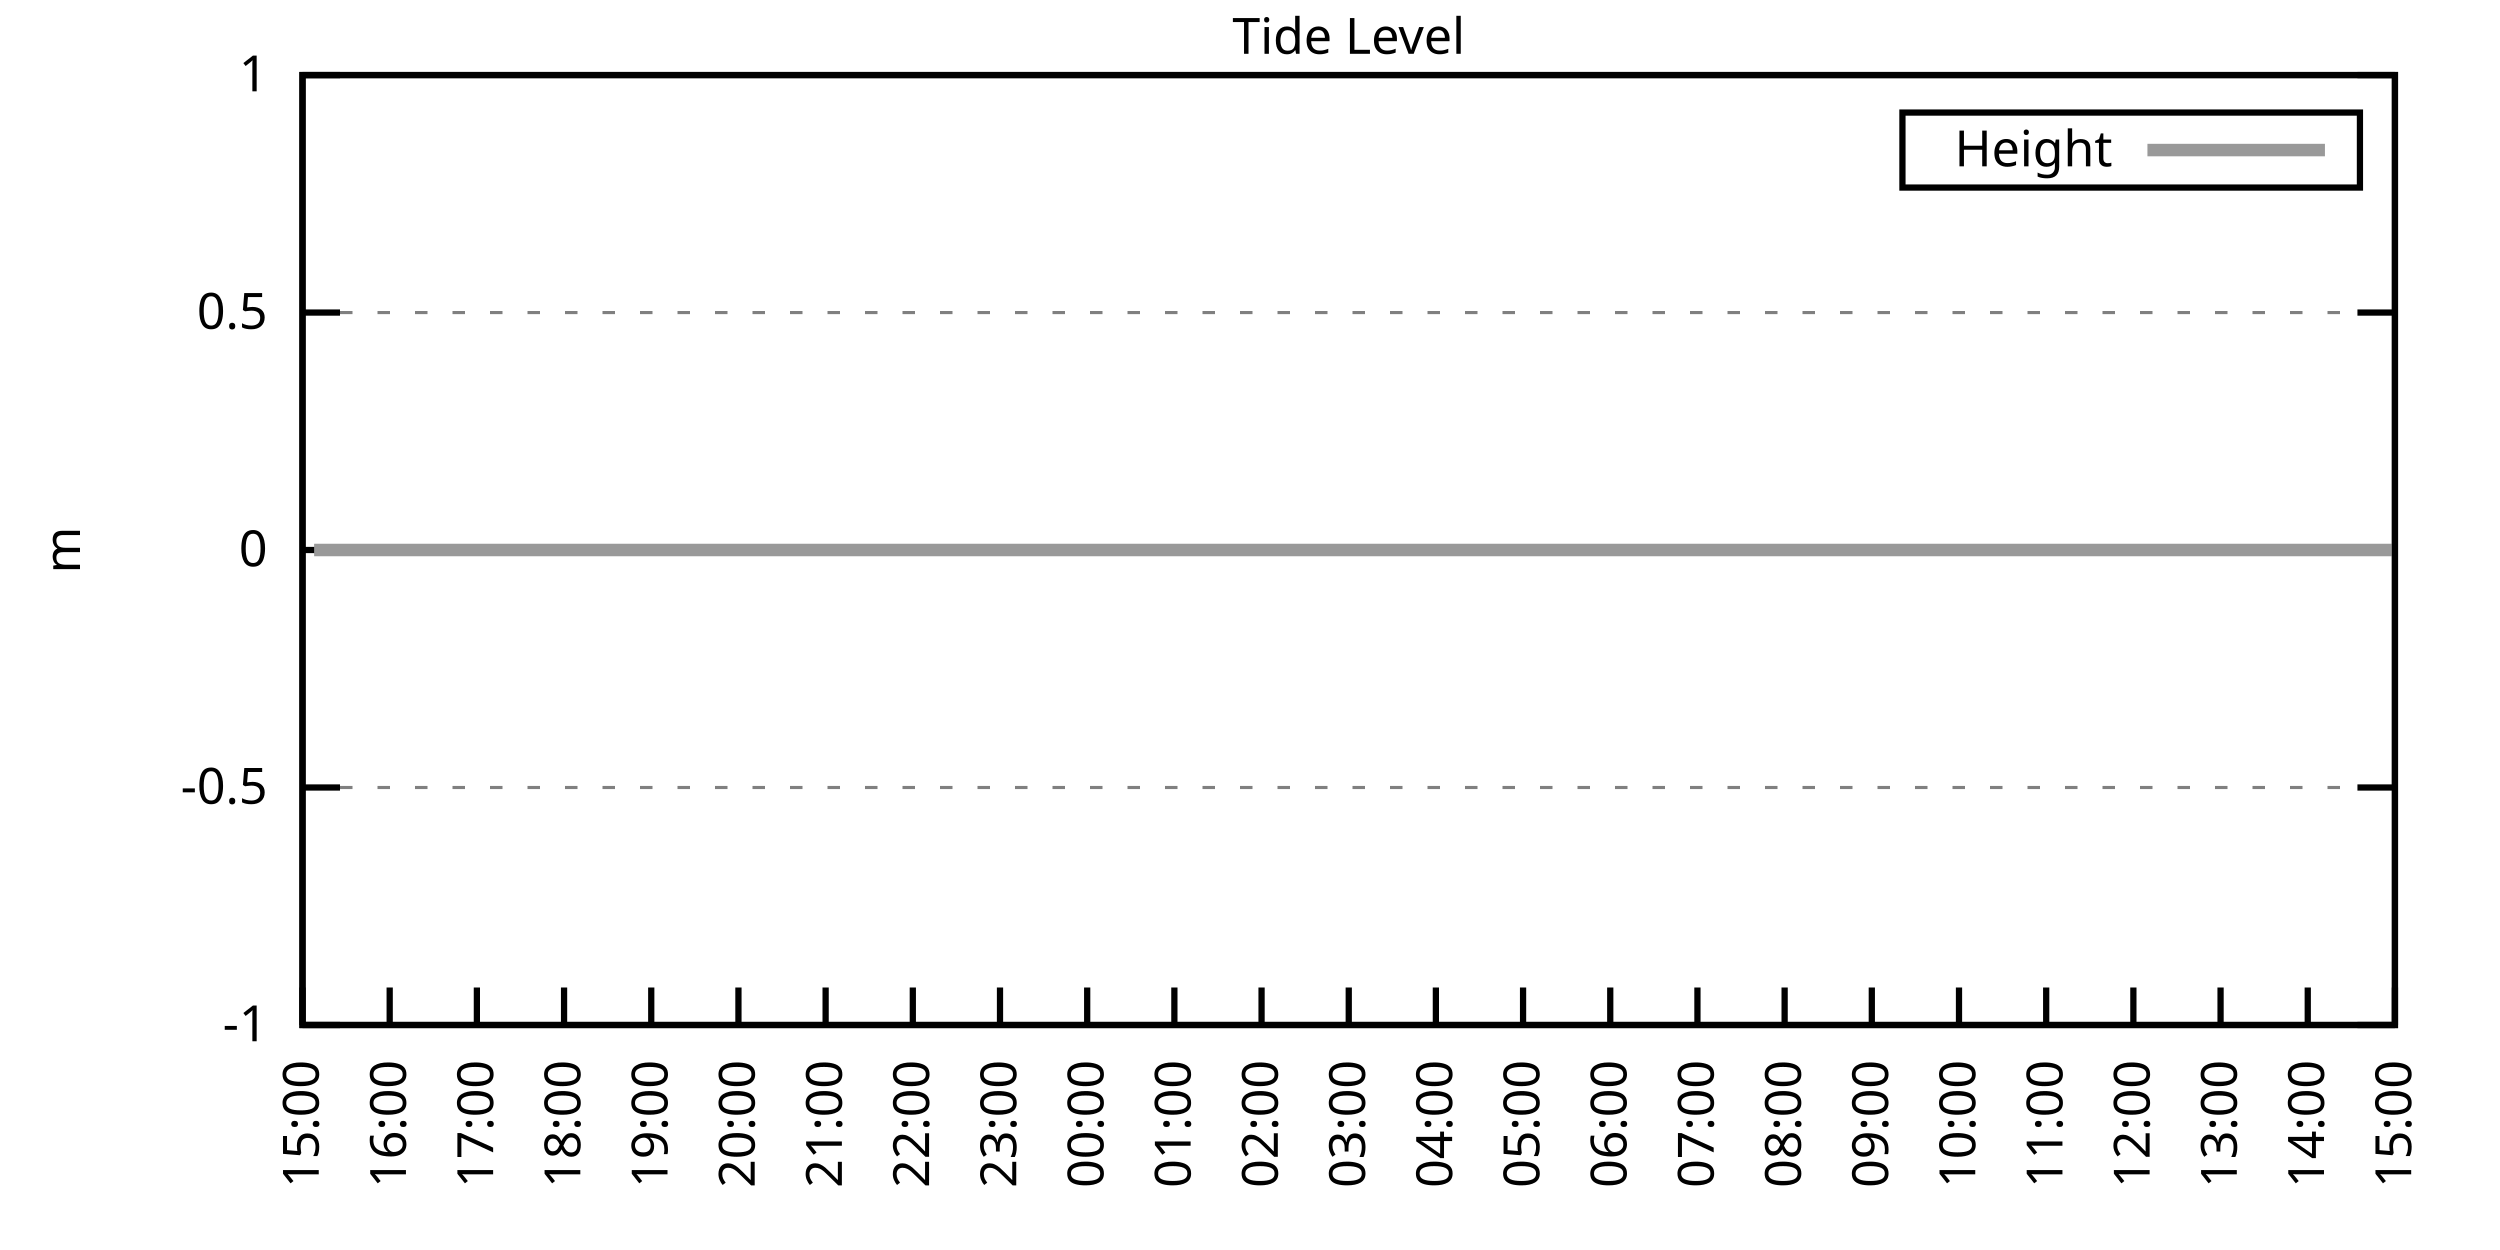
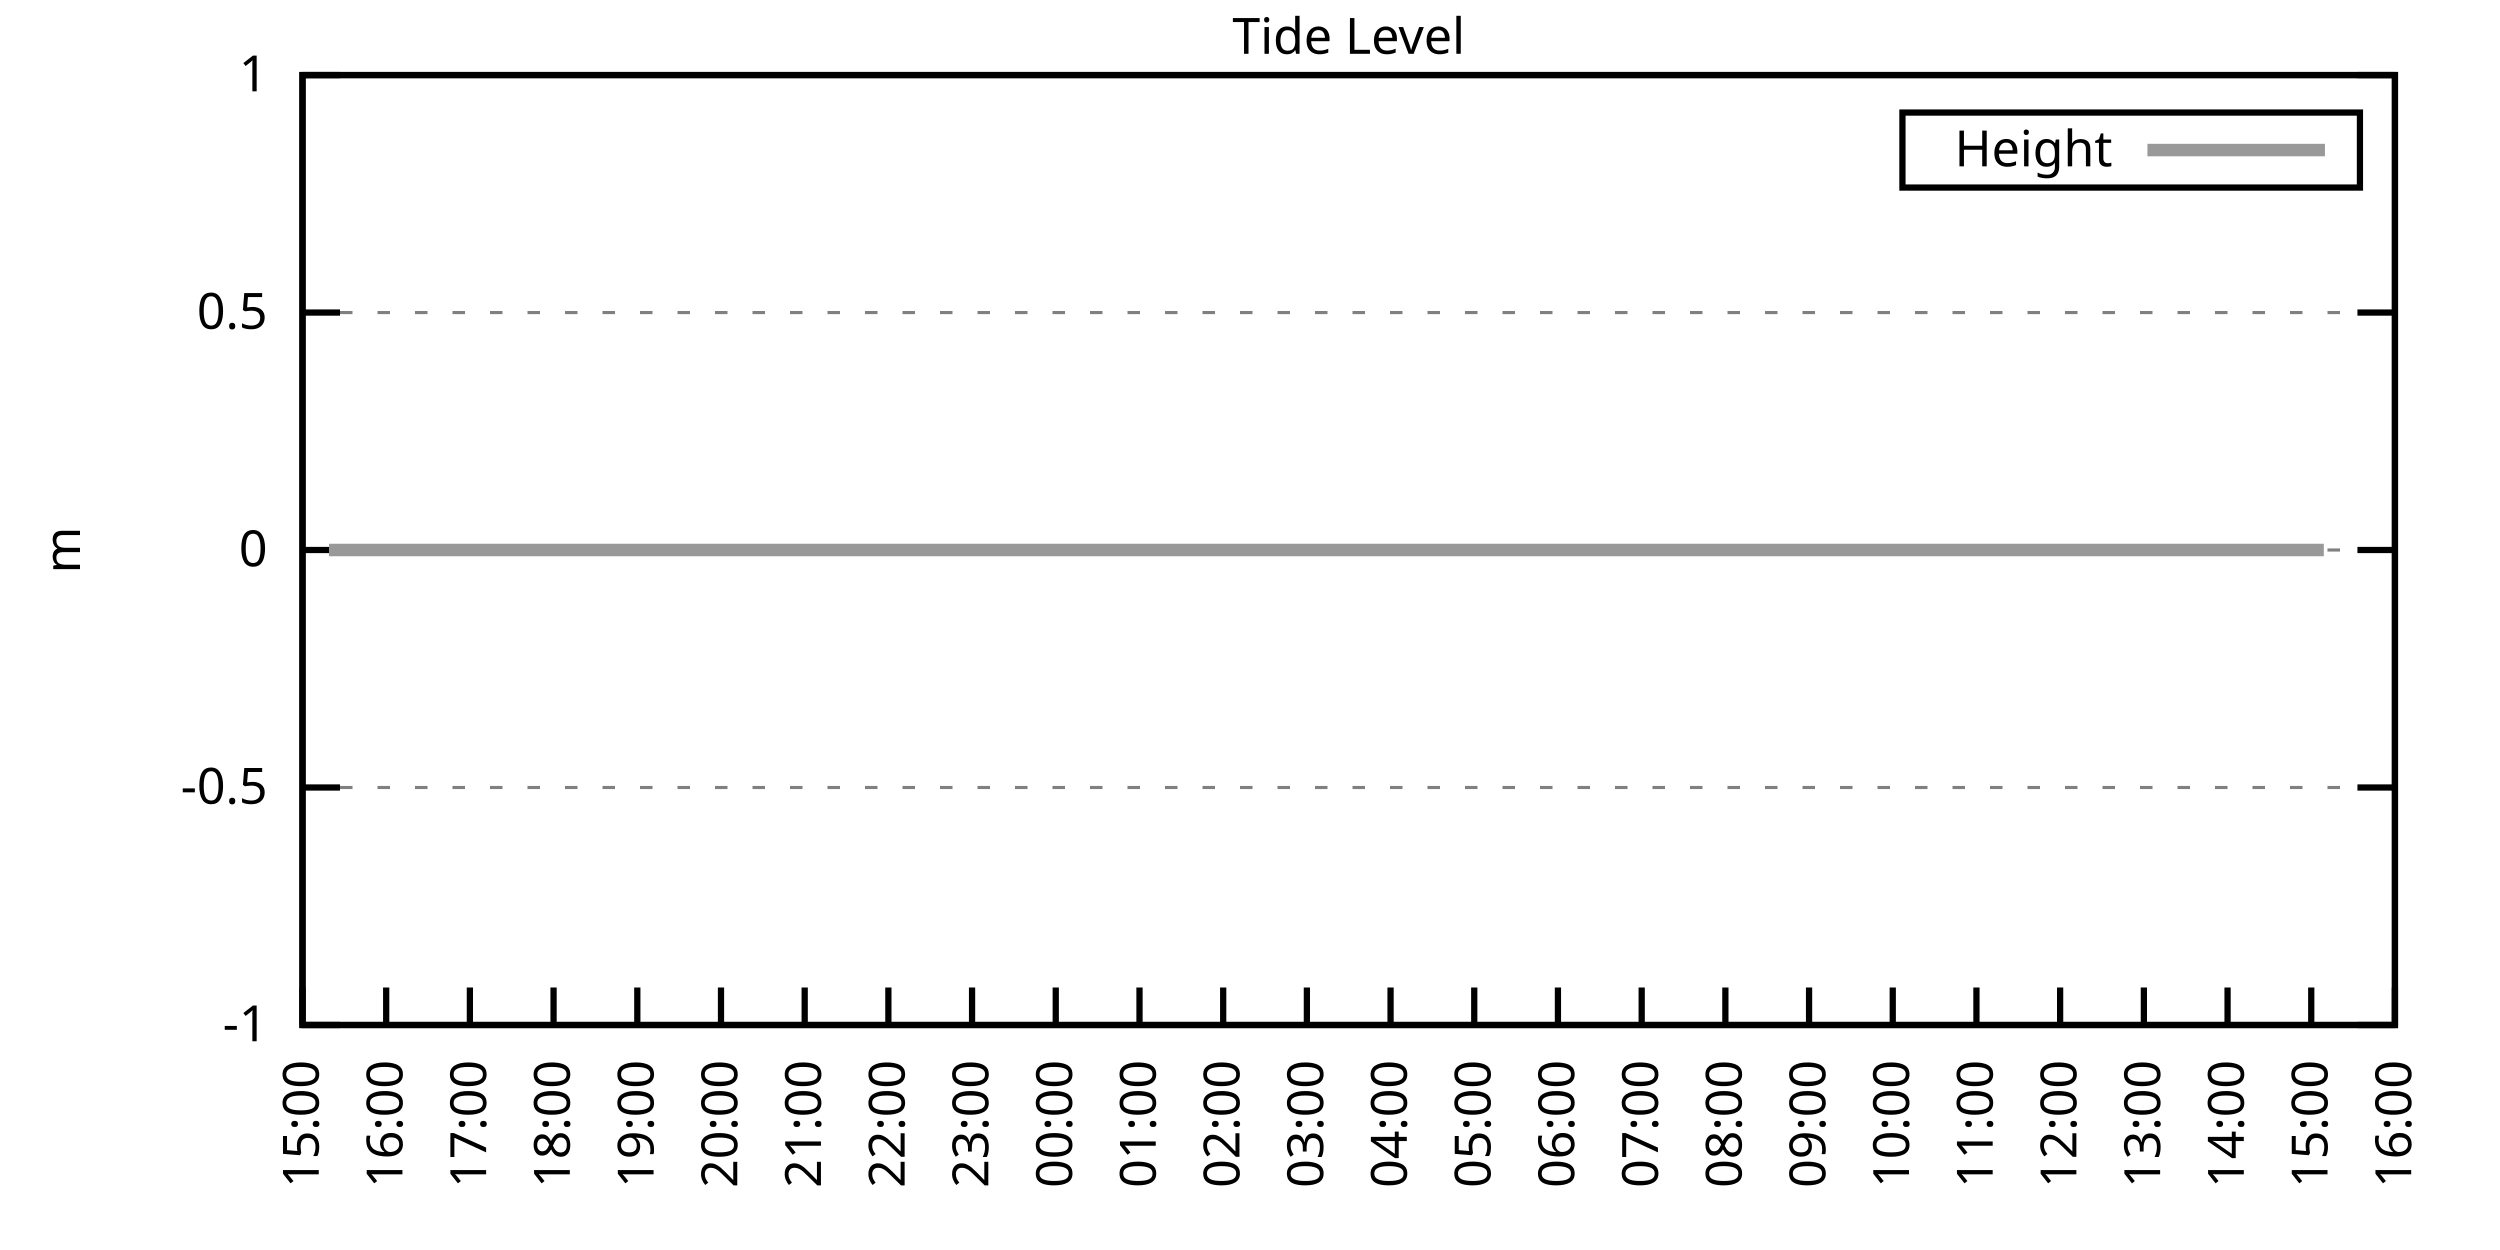
<svg xmlns="http://www.w3.org/2000/svg" xmlns:xlink="http://www.w3.org/1999/xlink" width="400" height="200" viewBox="0 0 400 200">
  <g id="gnuplot_canvas">
    <rect x="0" y="0" width="400" height="200" fill="none" />
    <defs>
      <circle id="gpDot" r="0.5" stroke-width="0.5" stroke="currentColor" />
      <path id="gpPt0" stroke-width="0.333" stroke="currentColor" d="M-1,0 h2 M0,-1 v2" />
      <path id="gpPt1" stroke-width="0.333" stroke="currentColor" d="M-1,-1 L1,1 M1,-1 L-1,1" />
      <path id="gpPt2" stroke-width="0.333" stroke="currentColor" d="M-1,0 L1,0 M0,-1 L0,1 M-1,-1 L1,1 M-1,1 L1,-1" />
      <rect id="gpPt3" stroke-width="0.333" stroke="currentColor" x="-1" y="-1" width="2" height="2" />
      <rect id="gpPt4" stroke-width="0.333" stroke="currentColor" fill="currentColor" x="-1" y="-1" width="2" height="2" />
      <circle id="gpPt5" stroke-width="0.333" stroke="currentColor" cx="0" cy="0" r="1" />
      <use xlink:href="#gpPt5" id="gpPt6" fill="currentColor" stroke="none" />
      <path id="gpPt7" stroke-width="0.333" stroke="currentColor" d="M0,-1.33 L-1.33,0.67 L1.33,0.67 z" />
      <use xlink:href="#gpPt7" id="gpPt8" fill="currentColor" stroke="none" />
      <use xlink:href="#gpPt7" id="gpPt9" stroke="currentColor" transform="rotate(180)" />
      <use xlink:href="#gpPt9" id="gpPt10" fill="currentColor" stroke="none" />
      <use xlink:href="#gpPt3" id="gpPt11" stroke="currentColor" transform="rotate(45)" />
      <use xlink:href="#gpPt11" id="gpPt12" fill="currentColor" stroke="none" />
      <path id="gpPt13" stroke-width="0.333" stroke="currentColor" d="M0,1.330 L1.265,0.411 L0.782,-1.067 L-0.782,-1.076 L-1.265,0.411 z" />
      <use xlink:href="#gpPt13" id="gpPt14" fill="currentColor" stroke="none" />
      <filter id="textbox" filterUnits="objectBoundingBox" x="0" y="0" height="1" width="1">
        <feFlood flood-color="white" flood-opacity="1" result="bgnd" />
        <feComposite in="SourceGraphic" in2="bgnd" operator="atop" />
      </filter>
      <filter id="greybox" filterUnits="objectBoundingBox" x="0" y="0" height="1" width="1">
        <feFlood flood-color="lightgrey" flood-opacity="1" result="grey" />
        <feComposite in="SourceGraphic" in2="grey" operator="atop" />
      </filter>
    </defs>
    <g fill="none" color="white" stroke="currentColor" stroke-width="1.00" stroke-linecap="butt" stroke-linejoin="miter">
</g>
    <g fill="none" color="black" stroke="currentColor" stroke-width="1.00" stroke-linecap="butt" stroke-linejoin="miter">
      <g stroke="none" shape-rendering="crispEdges">
        <polygon fill="rgb(255, 255, 255)" points="48.40,164.00 383.18,164.00 383.18,12.02 48.40,12.02 " />
      </g>
    </g>
    <g fill="none" color="black" stroke="currentColor" stroke-width="1.00" stroke-linecap="butt" stroke-linejoin="miter">
</g>
    <g fill="none" color="black" stroke="black" stroke-width="0.50" stroke-linecap="butt" stroke-linejoin="miter">
</g>
    <g fill="none" color="gray" stroke="currentColor" stroke-width="0.50" stroke-linecap="butt" stroke-linejoin="miter">
      <path stroke="gray" stroke-dasharray="2,4" class="gridline" d="M48.40,164.00 L383.19,164.00  " />
    </g>
    <g fill="none" color="gray" stroke="gray" stroke-width="1.00" stroke-linecap="butt" stroke-linejoin="miter">
</g>
    <g fill="none" color="black" stroke="currentColor" stroke-width="1.00" stroke-linecap="butt" stroke-linejoin="miter">
      <path stroke="black" d="M48.40,164.00 L54.40,164.00 M383.19,164.00 L377.19,164.00  " />
      <g transform="translate(42.80,166.60)" stroke="none" fill="black" font-family="Sans" font-size="8.00" text-anchor="end">
        <text>
          <tspan font-family="Sans">-1</tspan>
        </text>
      </g>
    </g>
    <g fill="none" color="black" stroke="currentColor" stroke-width="1.00" stroke-linecap="butt" stroke-linejoin="miter">
</g>
    <g fill="none" color="black" stroke="black" stroke-width="0.50" stroke-linecap="butt" stroke-linejoin="miter">
</g>
    <g fill="none" color="gray" stroke="currentColor" stroke-width="0.50" stroke-linecap="butt" stroke-linejoin="miter">
      <path stroke="gray" stroke-dasharray="2,4" class="gridline" d="M48.40,126.00 L383.19,126.00  " />
    </g>
    <g fill="none" color="gray" stroke="gray" stroke-width="1.00" stroke-linecap="butt" stroke-linejoin="miter">
</g>
    <g fill="none" color="black" stroke="currentColor" stroke-width="1.00" stroke-linecap="butt" stroke-linejoin="miter">
      <path stroke="black" d="M48.40,126.00 L54.40,126.00 M383.19,126.00 L377.19,126.00  " />
      <g transform="translate(42.80,128.60)" stroke="none" fill="black" font-family="Sans" font-size="8.00" text-anchor="end">
        <text>
          <tspan font-family="Sans">-0.5</tspan>
        </text>
      </g>
    </g>
    <g fill="none" color="black" stroke="currentColor" stroke-width="1.00" stroke-linecap="butt" stroke-linejoin="miter">
</g>
    <g fill="none" color="black" stroke="black" stroke-width="0.50" stroke-linecap="butt" stroke-linejoin="miter">
</g>
    <g fill="none" color="gray" stroke="currentColor" stroke-width="0.50" stroke-linecap="butt" stroke-linejoin="miter">
      <path stroke="gray" stroke-dasharray="2,4" class="gridline" d="M48.40,88.00 L383.19,88.00  " />
    </g>
    <g fill="none" color="gray" stroke="gray" stroke-width="1.00" stroke-linecap="butt" stroke-linejoin="miter">
</g>
    <g fill="none" color="black" stroke="currentColor" stroke-width="1.00" stroke-linecap="butt" stroke-linejoin="miter">
      <path stroke="black" d="M48.40,88.00 L54.40,88.00 M383.19,88.00 L377.19,88.00  " />
      <g transform="translate(42.80,90.60)" stroke="none" fill="black" font-family="Sans" font-size="8.00" text-anchor="end">
        <text>
          <tspan font-family="Sans"> 0</tspan>
        </text>
      </g>
    </g>
    <g fill="none" color="black" stroke="currentColor" stroke-width="1.00" stroke-linecap="butt" stroke-linejoin="miter">
</g>
    <g fill="none" color="black" stroke="black" stroke-width="0.50" stroke-linecap="butt" stroke-linejoin="miter">
</g>
    <g fill="none" color="gray" stroke="currentColor" stroke-width="0.50" stroke-linecap="butt" stroke-linejoin="miter">
      <path stroke="gray" stroke-dasharray="2,4" class="gridline" d="M48.40,50.01 L383.19,50.01  " />
    </g>
    <g fill="none" color="gray" stroke="gray" stroke-width="1.00" stroke-linecap="butt" stroke-linejoin="miter">
</g>
    <g fill="none" color="black" stroke="currentColor" stroke-width="1.00" stroke-linecap="butt" stroke-linejoin="miter">
      <path stroke="black" d="M48.40,50.01 L54.40,50.01 M383.19,50.01 L377.19,50.01  " />
      <g transform="translate(42.80,52.61)" stroke="none" fill="black" font-family="Sans" font-size="8.00" text-anchor="end">
        <text>
          <tspan font-family="Sans"> 0.5</tspan>
        </text>
      </g>
    </g>
    <g fill="none" color="black" stroke="currentColor" stroke-width="1.00" stroke-linecap="butt" stroke-linejoin="miter">
</g>
    <g fill="none" color="black" stroke="black" stroke-width="0.50" stroke-linecap="butt" stroke-linejoin="miter">
</g>
    <g fill="none" color="gray" stroke="currentColor" stroke-width="0.50" stroke-linecap="butt" stroke-linejoin="miter">
      <path stroke="gray" stroke-dasharray="2,4" class="gridline" d="M48.40,12.01 L383.19,12.01  " />
    </g>
    <g fill="none" color="gray" stroke="gray" stroke-width="1.00" stroke-linecap="butt" stroke-linejoin="miter">
</g>
    <g fill="none" color="black" stroke="currentColor" stroke-width="1.00" stroke-linecap="butt" stroke-linejoin="miter">
      <path stroke="black" d="M48.40,12.01 L54.40,12.01 M383.19,12.01 L377.19,12.01  " />
      <g transform="translate(42.80,14.61)" stroke="none" fill="black" font-family="Sans" font-size="8.00" text-anchor="end">
        <text>
          <tspan font-family="Sans"> 1</tspan>
        </text>
      </g>
    </g>
    <g fill="none" color="black" stroke="currentColor" stroke-width="1.00" stroke-linecap="butt" stroke-linejoin="miter">
      <path stroke="black" d="M48.40,164.00 L48.40,158.00  " />
      <g transform="translate(51.00,169.60) rotate(270.00)" stroke="none" fill="black" font-family="Sans" font-size="8.00" text-anchor="end">
        <text>
          <tspan font-family="Sans">15:00</tspan>
        </text>
      </g>
    </g>
    <g fill="none" color="black" stroke="currentColor" stroke-width="1.00" stroke-linecap="butt" stroke-linejoin="miter">
-       <path stroke="black" d="M62.35,164.00 L62.35,158.00  " />
-       <g transform="translate(64.95,169.60) rotate(270.00)" stroke="none" fill="black" font-family="Sans" font-size="8.00" text-anchor="end">
+       <path stroke="black" d="M61.79,164.00 L61.79,158.00  " />
+       <g transform="translate(64.39,169.60) rotate(270.00)" stroke="none" fill="black" font-family="Sans" font-size="8.00" text-anchor="end">
        <text>
          <tspan font-family="Sans">16:00</tspan>
        </text>
      </g>
    </g>
    <g fill="none" color="black" stroke="currentColor" stroke-width="1.00" stroke-linecap="butt" stroke-linejoin="miter">
-       <path stroke="black" d="M76.30,164.00 L76.30,158.00  " />
-       <g transform="translate(78.90,169.60) rotate(270.00)" stroke="none" fill="black" font-family="Sans" font-size="8.00" text-anchor="end">
+       <path stroke="black" d="M75.18,164.00 L75.18,158.00  " />
+       <g transform="translate(77.78,169.60) rotate(270.00)" stroke="none" fill="black" font-family="Sans" font-size="8.00" text-anchor="end">
        <text>
          <tspan font-family="Sans">17:00</tspan>
        </text>
      </g>
    </g>
    <g fill="none" color="black" stroke="currentColor" stroke-width="1.00" stroke-linecap="butt" stroke-linejoin="miter">
-       <path stroke="black" d="M90.25,164.00 L90.25,158.00  " />
-       <g transform="translate(92.85,169.60) rotate(270.00)" stroke="none" fill="black" font-family="Sans" font-size="8.00" text-anchor="end">
+       <path stroke="black" d="M88.57,164.00 L88.57,158.00  " />
+       <g transform="translate(91.17,169.60) rotate(270.00)" stroke="none" fill="black" font-family="Sans" font-size="8.00" text-anchor="end">
        <text>
          <tspan font-family="Sans">18:00</tspan>
        </text>
      </g>
    </g>
    <g fill="none" color="black" stroke="currentColor" stroke-width="1.00" stroke-linecap="butt" stroke-linejoin="miter">
-       <path stroke="black" d="M104.20,164.00 L104.20,158.00  " />
-       <g transform="translate(106.80,169.60) rotate(270.00)" stroke="none" fill="black" font-family="Sans" font-size="8.00" text-anchor="end">
+       <path stroke="black" d="M101.97,164.00 L101.97,158.00  " />
+       <g transform="translate(104.57,169.60) rotate(270.00)" stroke="none" fill="black" font-family="Sans" font-size="8.00" text-anchor="end">
        <text>
          <tspan font-family="Sans">19:00</tspan>
        </text>
      </g>
    </g>
    <g fill="none" color="black" stroke="currentColor" stroke-width="1.00" stroke-linecap="butt" stroke-linejoin="miter">
-       <path stroke="black" d="M118.15,164.00 L118.15,158.00  " />
-       <g transform="translate(120.75,169.60) rotate(270.00)" stroke="none" fill="black" font-family="Sans" font-size="8.00" text-anchor="end">
+       <path stroke="black" d="M115.36,164.00 L115.36,158.00  " />
+       <g transform="translate(117.96,169.60) rotate(270.00)" stroke="none" fill="black" font-family="Sans" font-size="8.00" text-anchor="end">
        <text>
          <tspan font-family="Sans">20:00</tspan>
        </text>
      </g>
    </g>
    <g fill="none" color="black" stroke="currentColor" stroke-width="1.00" stroke-linecap="butt" stroke-linejoin="miter">
-       <path stroke="black" d="M132.10,164.00 L132.10,158.00  " />
-       <g transform="translate(134.70,169.60) rotate(270.00)" stroke="none" fill="black" font-family="Sans" font-size="8.00" text-anchor="end">
+       <path stroke="black" d="M128.75,164.00 L128.75,158.00  " />
+       <g transform="translate(131.35,169.60) rotate(270.00)" stroke="none" fill="black" font-family="Sans" font-size="8.00" text-anchor="end">
        <text>
          <tspan font-family="Sans">21:00</tspan>
        </text>
      </g>
    </g>
    <g fill="none" color="black" stroke="currentColor" stroke-width="1.00" stroke-linecap="butt" stroke-linejoin="miter">
-       <path stroke="black" d="M146.05,164.00 L146.05,158.00  " />
-       <g transform="translate(148.65,169.60) rotate(270.00)" stroke="none" fill="black" font-family="Sans" font-size="8.00" text-anchor="end">
+       <path stroke="black" d="M142.14,164.00 L142.14,158.00  " />
+       <g transform="translate(144.74,169.60) rotate(270.00)" stroke="none" fill="black" font-family="Sans" font-size="8.00" text-anchor="end">
        <text>
          <tspan font-family="Sans">22:00</tspan>
        </text>
      </g>
    </g>
    <g fill="none" color="black" stroke="currentColor" stroke-width="1.00" stroke-linecap="butt" stroke-linejoin="miter">
-       <path stroke="black" d="M160.00,164.00 L160.00,158.00  " />
-       <g transform="translate(162.60,169.60) rotate(270.00)" stroke="none" fill="black" font-family="Sans" font-size="8.00" text-anchor="end">
+       <path stroke="black" d="M155.53,164.00 L155.53,158.00  " />
+       <g transform="translate(158.13,169.60) rotate(270.00)" stroke="none" fill="black" font-family="Sans" font-size="8.00" text-anchor="end">
        <text>
          <tspan font-family="Sans">23:00</tspan>
        </text>
      </g>
    </g>
    <g fill="none" color="black" stroke="currentColor" stroke-width="1.00" stroke-linecap="butt" stroke-linejoin="miter">
-       <path stroke="black" d="M173.95,164.00 L173.95,158.00  " />
-       <g transform="translate(176.55,169.60) rotate(270.00)" stroke="none" fill="black" font-family="Sans" font-size="8.00" text-anchor="end">
+       <path stroke="black" d="M168.92,164.00 L168.92,158.00  " />
+       <g transform="translate(171.52,169.60) rotate(270.00)" stroke="none" fill="black" font-family="Sans" font-size="8.00" text-anchor="end">
        <text>
          <tspan font-family="Sans">00:00</tspan>
        </text>
      </g>
    </g>
    <g fill="none" color="black" stroke="currentColor" stroke-width="1.00" stroke-linecap="butt" stroke-linejoin="miter">
-       <path stroke="black" d="M187.90,164.00 L187.90,158.00  " />
-       <g transform="translate(190.50,169.60) rotate(270.00)" stroke="none" fill="black" font-family="Sans" font-size="8.00" text-anchor="end">
+       <path stroke="black" d="M182.32,164.00 L182.32,158.00  " />
+       <g transform="translate(184.92,169.60) rotate(270.00)" stroke="none" fill="black" font-family="Sans" font-size="8.00" text-anchor="end">
        <text>
          <tspan font-family="Sans">01:00</tspan>
        </text>
      </g>
    </g>
    <g fill="none" color="black" stroke="currentColor" stroke-width="1.00" stroke-linecap="butt" stroke-linejoin="miter">
-       <path stroke="black" d="M201.85,164.00 L201.85,158.00  " />
-       <g transform="translate(204.45,169.60) rotate(270.00)" stroke="none" fill="black" font-family="Sans" font-size="8.00" text-anchor="end">
+       <path stroke="black" d="M195.71,164.00 L195.71,158.00  " />
+       <g transform="translate(198.31,169.60) rotate(270.00)" stroke="none" fill="black" font-family="Sans" font-size="8.00" text-anchor="end">
        <text>
          <tspan font-family="Sans">02:00</tspan>
        </text>
      </g>
    </g>
    <g fill="none" color="black" stroke="currentColor" stroke-width="1.00" stroke-linecap="butt" stroke-linejoin="miter">
-       <path stroke="black" d="M215.80,164.00 L215.80,158.00  " />
-       <g transform="translate(218.40,169.60) rotate(270.00)" stroke="none" fill="black" font-family="Sans" font-size="8.00" text-anchor="end">
+       <path stroke="black" d="M209.10,164.00 L209.10,158.00  " />
+       <g transform="translate(211.70,169.60) rotate(270.00)" stroke="none" fill="black" font-family="Sans" font-size="8.00" text-anchor="end">
        <text>
          <tspan font-family="Sans">03:00</tspan>
        </text>
      </g>
    </g>
    <g fill="none" color="black" stroke="currentColor" stroke-width="1.00" stroke-linecap="butt" stroke-linejoin="miter">
-       <path stroke="black" d="M229.74,164.00 L229.74,158.00  " />
-       <g transform="translate(232.34,169.60) rotate(270.00)" stroke="none" fill="black" font-family="Sans" font-size="8.00" text-anchor="end">
+       <path stroke="black" d="M222.49,164.00 L222.49,158.00  " />
+       <g transform="translate(225.09,169.60) rotate(270.00)" stroke="none" fill="black" font-family="Sans" font-size="8.00" text-anchor="end">
        <text>
          <tspan font-family="Sans">04:00</tspan>
        </text>
      </g>
    </g>
    <g fill="none" color="black" stroke="currentColor" stroke-width="1.00" stroke-linecap="butt" stroke-linejoin="miter">
-       <path stroke="black" d="M243.69,164.00 L243.69,158.00  " />
-       <g transform="translate(246.29,169.60) rotate(270.00)" stroke="none" fill="black" font-family="Sans" font-size="8.00" text-anchor="end">
+       <path stroke="black" d="M235.88,164.00 L235.88,158.00  " />
+       <g transform="translate(238.48,169.60) rotate(270.00)" stroke="none" fill="black" font-family="Sans" font-size="8.00" text-anchor="end">
        <text>
          <tspan font-family="Sans">05:00</tspan>
        </text>
      </g>
    </g>
    <g fill="none" color="black" stroke="currentColor" stroke-width="1.00" stroke-linecap="butt" stroke-linejoin="miter">
-       <path stroke="black" d="M257.64,164.00 L257.64,158.00  " />
-       <g transform="translate(260.24,169.60) rotate(270.00)" stroke="none" fill="black" font-family="Sans" font-size="8.00" text-anchor="end">
+       <path stroke="black" d="M249.27,164.00 L249.27,158.00  " />
+       <g transform="translate(251.87,169.60) rotate(270.00)" stroke="none" fill="black" font-family="Sans" font-size="8.00" text-anchor="end">
        <text>
          <tspan font-family="Sans">06:00</tspan>
        </text>
      </g>
    </g>
    <g fill="none" color="black" stroke="currentColor" stroke-width="1.00" stroke-linecap="butt" stroke-linejoin="miter">
-       <path stroke="black" d="M271.59,164.00 L271.59,158.00  " />
-       <g transform="translate(274.19,169.60) rotate(270.00)" stroke="none" fill="black" font-family="Sans" font-size="8.00" text-anchor="end">
+       <path stroke="black" d="M262.67,164.00 L262.67,158.00  " />
+       <g transform="translate(265.27,169.60) rotate(270.00)" stroke="none" fill="black" font-family="Sans" font-size="8.00" text-anchor="end">
        <text>
          <tspan font-family="Sans">07:00</tspan>
        </text>
      </g>
    </g>
    <g fill="none" color="black" stroke="currentColor" stroke-width="1.00" stroke-linecap="butt" stroke-linejoin="miter">
-       <path stroke="black" d="M285.54,164.00 L285.54,158.00  " />
-       <g transform="translate(288.14,169.60) rotate(270.00)" stroke="none" fill="black" font-family="Sans" font-size="8.00" text-anchor="end">
+       <path stroke="black" d="M276.06,164.00 L276.06,158.00  " />
+       <g transform="translate(278.66,169.60) rotate(270.00)" stroke="none" fill="black" font-family="Sans" font-size="8.00" text-anchor="end">
        <text>
          <tspan font-family="Sans">08:00</tspan>
        </text>
      </g>
    </g>
    <g fill="none" color="black" stroke="currentColor" stroke-width="1.00" stroke-linecap="butt" stroke-linejoin="miter">
-       <path stroke="black" d="M299.49,164.00 L299.49,158.00  " />
-       <g transform="translate(302.09,169.60) rotate(270.00)" stroke="none" fill="black" font-family="Sans" font-size="8.00" text-anchor="end">
+       <path stroke="black" d="M289.45,164.00 L289.45,158.00  " />
+       <g transform="translate(292.05,169.60) rotate(270.00)" stroke="none" fill="black" font-family="Sans" font-size="8.00" text-anchor="end">
        <text>
          <tspan font-family="Sans">09:00</tspan>
        </text>
      </g>
    </g>
    <g fill="none" color="black" stroke="currentColor" stroke-width="1.00" stroke-linecap="butt" stroke-linejoin="miter">
-       <path stroke="black" d="M313.44,164.00 L313.44,158.00  " />
-       <g transform="translate(316.04,169.60) rotate(270.00)" stroke="none" fill="black" font-family="Sans" font-size="8.00" text-anchor="end">
+       <path stroke="black" d="M302.84,164.00 L302.84,158.00  " />
+       <g transform="translate(305.44,169.60) rotate(270.00)" stroke="none" fill="black" font-family="Sans" font-size="8.00" text-anchor="end">
        <text>
          <tspan font-family="Sans">10:00</tspan>
        </text>
      </g>
    </g>
    <g fill="none" color="black" stroke="currentColor" stroke-width="1.00" stroke-linecap="butt" stroke-linejoin="miter">
-       <path stroke="black" d="M327.39,164.00 L327.39,158.00  " />
-       <g transform="translate(329.99,169.60) rotate(270.00)" stroke="none" fill="black" font-family="Sans" font-size="8.00" text-anchor="end">
+       <path stroke="black" d="M316.23,164.00 L316.23,158.00  " />
+       <g transform="translate(318.83,169.60) rotate(270.00)" stroke="none" fill="black" font-family="Sans" font-size="8.00" text-anchor="end">
        <text>
          <tspan font-family="Sans">11:00</tspan>
        </text>
      </g>
    </g>
    <g fill="none" color="black" stroke="currentColor" stroke-width="1.00" stroke-linecap="butt" stroke-linejoin="miter">
-       <path stroke="black" d="M341.34,164.00 L341.34,158.00  " />
-       <g transform="translate(343.94,169.60) rotate(270.00)" stroke="none" fill="black" font-family="Sans" font-size="8.00" text-anchor="end">
+       <path stroke="black" d="M329.62,164.00 L329.62,158.00  " />
+       <g transform="translate(332.22,169.60) rotate(270.00)" stroke="none" fill="black" font-family="Sans" font-size="8.00" text-anchor="end">
        <text>
          <tspan font-family="Sans">12:00</tspan>
        </text>
      </g>
    </g>
    <g fill="none" color="black" stroke="currentColor" stroke-width="1.00" stroke-linecap="butt" stroke-linejoin="miter">
-       <path stroke="black" d="M355.29,164.00 L355.29,158.00  " />
-       <g transform="translate(357.89,169.60) rotate(270.00)" stroke="none" fill="black" font-family="Sans" font-size="8.00" text-anchor="end">
+       <path stroke="black" d="M343.02,164.00 L343.02,158.00  " />
+       <g transform="translate(345.62,169.60) rotate(270.00)" stroke="none" fill="black" font-family="Sans" font-size="8.00" text-anchor="end">
        <text>
          <tspan font-family="Sans">13:00</tspan>
        </text>
      </g>
    </g>
    <g fill="none" color="black" stroke="currentColor" stroke-width="1.00" stroke-linecap="butt" stroke-linejoin="miter">
-       <path stroke="black" d="M369.24,164.00 L369.24,158.00  " />
-       <g transform="translate(371.84,169.60) rotate(270.00)" stroke="none" fill="black" font-family="Sans" font-size="8.00" text-anchor="end">
+       <path stroke="black" d="M356.41,164.00 L356.41,158.00  " />
+       <g transform="translate(359.01,169.60) rotate(270.00)" stroke="none" fill="black" font-family="Sans" font-size="8.00" text-anchor="end">
        <text>
          <tspan font-family="Sans">14:00</tspan>
+         </text>
+       </g>
+     </g>
+     <g fill="none" color="black" stroke="currentColor" stroke-width="1.00" stroke-linecap="butt" stroke-linejoin="miter">
+       <path stroke="black" d="M369.80,164.00 L369.80,158.00  " />
+       <g transform="translate(372.40,169.60) rotate(270.00)" stroke="none" fill="black" font-family="Sans" font-size="8.00" text-anchor="end">
+         <text>
+           <tspan font-family="Sans">15:00</tspan>
        </text>
      </g>
    </g>
    <g fill="none" color="black" stroke="currentColor" stroke-width="1.00" stroke-linecap="butt" stroke-linejoin="miter">
      <path stroke="black" d="M383.19,164.00 L383.19,158.00  " />
      <g transform="translate(385.79,169.60) rotate(270.00)" stroke="none" fill="black" font-family="Sans" font-size="8.00" text-anchor="end">
        <text>
-           <tspan font-family="Sans">15:00</tspan>
+           <tspan font-family="Sans">16:00</tspan>
        </text>
      </g>
    </g>
    <g fill="none" color="black" stroke="currentColor" stroke-width="1.00" stroke-linecap="butt" stroke-linejoin="miter">
</g>
    <g fill="none" color="black" stroke="currentColor" stroke-width="1.00" stroke-linecap="butt" stroke-linejoin="miter">
      <path stroke="black" d="M48.40,12.01 L48.40,164.00 L383.19,164.00 L383.19,12.01 L48.40,12.01 Z  " />
    </g>
    <g fill="none" color="black" stroke="currentColor" stroke-width="1.00" stroke-linecap="butt" stroke-linejoin="miter">
</g>
    <g fill="none" color="black" stroke="currentColor" stroke-width="1.00" stroke-linecap="butt" stroke-linejoin="miter">
      <path stroke="black" d="M304.39,30.01 L304.39,18.01 L377.59,18.01 L377.59,30.01 L304.39,30.01 Z  " />
    </g>
    <g id="Tide_level_plot_1">
      <g fill="none" color="white" stroke="black" stroke-width="2.00" stroke-linecap="butt" stroke-linejoin="miter">
</g>
      <g fill="none" color="black" stroke="currentColor" stroke-width="2.00" stroke-linecap="butt" stroke-linejoin="miter">
        <g transform="translate(337.99,26.61)" stroke="none" fill="black" font-family="Sans" font-size="8.00" text-anchor="end">
          <text>
            <tspan font-family="Sans">Height</tspan>
          </text>
        </g>
      </g>
      <g fill="none" color="black" stroke="currentColor" stroke-width="2.00" stroke-linecap="butt" stroke-linejoin="miter">
-         <path stroke="rgb(153, 153, 153)" d="M343.59,24.01 L371.99,24.01 M50.26,88.00 L52.82,88.00 L54.91,88.00 L57.23,88.00 L59.79,88.00 L62.12,88.00   L64.44,88.00 L66.77,88.00 L69.09,88.00 L71.18,88.00 L73.74,88.00 L76.07,88.00 L78.39,88.00 L80.48,88.00   L82.81,88.00 L85.37,88.00 L87.69,88.00 L90.02,88.00 L92.34,88.00 L94.67,88.00 L96.99,88.00 L98.85,88.00   L101.41,88.00 L103.97,88.00 L105.83,88.00 L108.38,88.00 L110.71,88.00 L113.27,88.00 L115.59,88.00 L117.92,88.00   L120.01,88.00 L122.33,88.00 L124.66,88.00 L127.22,88.00 L129.54,88.00 L131.63,88.00 L133.96,88.00 L136.28,88.00   L138.61,88.00 L140.70,88.00 L143.49,88.00 L145.81,88.00 L147.91,88.00 L150.23,88.00 L152.79,88.00 L154.88,88.00   L157.21,88.00 L159.76,88.00 L162.09,88.00 L164.41,88.00 L166.27,88.00 L168.83,88.00 L171.39,88.00 L173.71,88.00   L175.34,88.00 L178.13,88.00 L180.22,88.00 L183.01,88.00 L185.34,88.00 L187.66,88.00 L189.76,88.00 L192.31,88.00   L194.64,88.00 L199.06,88.00 L201.38,88.00 L203.94,88.00 L206.03,88.00 L208.12,88.00 L210.91,88.00 L213.01,88.00   L215.56,88.00 L217.65,88.00 L220.21,88.00 L222.30,88.00 L224.86,88.00 L227.19,88.00 L229.51,88.00 L231.84,88.00   L233.93,88.00 L236.25,88.00 L238.35,88.00 L240.90,88.00 L243.46,88.00 L245.55,88.00 L247.88,88.00 L250.44,88.00   L252.30,88.00 L254.62,88.00 L257.41,88.00 L259.74,88.00 L262.06,88.00 L264.39,88.00 L266.71,88.00 L268.57,88.00   L271.13,88.00 L273.45,88.00 L275.55,88.00 L278.34,88.00 L280.66,88.00 L282.99,88.00 L284.85,88.00 L287.40,88.00   L289.73,88.00 L292.29,88.00 L294.38,88.00 L296.47,88.00 L299.03,88.00 L301.35,88.00 L303.44,88.00 L306.23,88.00   L308.33,88.00 L310.88,88.00 L312.98,88.00 L315.30,88.00 L317.39,88.00 L319.95,88.00 L322.51,88.00 L324.83,88.00   L326.93,88.00 L329.48,88.00 L331.58,88.00 L334.13,88.00 L336.46,88.00 L338.55,88.00 L340.88,88.00 L342.97,88.00   L345.53,88.00 L347.85,88.00 L350.18,88.00 L352.73,88.00 L354.83,88.00 L357.38,88.00 L359.71,88.00 L361.80,88.00   L364.36,88.00 L368.78,88.00 L371.10,88.00 L373.66,88.00 L375.75,88.00 L378.08,88.00 L380.40,88.00 L382.73,88.00    " />
+         <path stroke="rgb(153, 153, 153)" d="M343.59,24.01 L371.99,24.01 M52.64,88.00 L54.65,88.00 L56.88,88.00 L59.34,88.00 L61.57,88.00 L63.80,88.00   L66.03,88.00 L68.26,88.00 L70.27,88.00 L72.73,88.00 L74.96,88.00 L77.19,88.00 L79.20,88.00 L81.43,88.00   L83.89,88.00 L86.12,88.00 L88.35,88.00 L90.58,88.00 L92.82,88.00 L95.05,88.00 L96.83,88.00 L99.29,88.00   L101.74,88.00 L103.53,88.00 L105.98,88.00 L108.22,88.00 L110.67,88.00 L112.90,88.00 L115.13,88.00 L117.14,88.00   L119.38,88.00 L121.61,88.00 L124.06,88.00 L126.29,88.00 L128.30,88.00 L130.54,88.00 L132.77,88.00 L135.00,88.00   L137.01,88.00 L139.69,88.00 L141.92,88.00 L143.93,88.00 L146.16,88.00 L148.61,88.00 L150.62,88.00 L152.85,88.00   L155.31,88.00 L157.54,88.00 L159.77,88.00 L161.56,88.00 L164.01,88.00 L166.47,88.00 L168.70,88.00 L170.26,88.00   L172.94,88.00 L174.95,88.00 L177.63,88.00 L179.86,88.00 L182.09,88.00 L184.10,88.00 L186.56,88.00 L188.79,88.00   L193.03,88.00 L195.26,88.00 L197.72,88.00 L199.73,88.00 L201.73,88.00 L204.41,88.00 L206.42,88.00 L208.88,88.00   L210.88,88.00 L213.34,88.00 L215.35,88.00 L217.80,88.00 L220.04,88.00 L222.27,88.00 L224.50,88.00 L226.51,88.00   L228.74,88.00 L230.75,88.00 L233.20,88.00 L235.66,88.00 L237.67,88.00 L239.90,88.00 L242.36,88.00 L244.14,88.00   L246.37,88.00 L249.05,88.00 L251.28,88.00 L253.51,88.00 L255.75,88.00 L257.98,88.00 L259.76,88.00 L262.22,88.00   L264.45,88.00 L266.46,88.00 L269.14,88.00 L271.37,88.00 L273.60,88.00 L275.39,88.00 L277.84,88.00 L280.07,88.00   L282.53,88.00 L284.54,88.00 L286.55,88.00 L289.00,88.00 L291.23,88.00 L293.24,88.00 L295.92,88.00 L297.93,88.00   L300.39,88.00 L302.39,88.00 L304.63,88.00 L306.63,88.00 L309.09,88.00 L311.54,88.00 L313.78,88.00 L315.79,88.00   L318.24,88.00 L320.25,88.00 L322.70,88.00 L324.94,88.00 L326.95,88.00 L329.18,88.00 L331.19,88.00 L333.64,88.00   L335.87,88.00 L338.10,88.00 L340.56,88.00 L342.57,88.00 L345.02,88.00 L347.26,88.00 L349.26,88.00 L351.72,88.00   L355.96,88.00 L358.19,88.00 L360.65,88.00 L362.66,88.00 L364.89,88.00 L367.12,88.00 L369.35,88.00 L371.81,88.00    " />
      </g>
    </g>
    <g fill="none" color="black" stroke="currentColor" stroke-width="2.00" stroke-linecap="butt" stroke-linejoin="miter">
</g>
    <g fill="none" color="black" stroke="black" stroke-width="1.00" stroke-linecap="butt" stroke-linejoin="miter">
</g>
    <g fill="none" color="black" stroke="currentColor" stroke-width="1.00" stroke-linecap="butt" stroke-linejoin="miter">
      <path stroke="black" d="M48.40,12.01 L48.40,164.00 L383.19,164.00 L383.19,12.01 L48.40,12.01 Z  " />
      <g transform="translate(12.80,88.01) rotate(270.00)" stroke="none" fill="black" font-family="Sans" font-size="8.00" text-anchor="middle">
        <text>
          <tspan font-family="Sans">m</tspan>
        </text>
      </g>
    </g>
    <g fill="none" color="black" stroke="currentColor" stroke-width="1.00" stroke-linecap="butt" stroke-linejoin="miter">
</g>
    <g fill="none" color="black" stroke="currentColor" stroke-width="1.00" stroke-linecap="butt" stroke-linejoin="miter">
      <g transform="translate(215.79,8.61)" stroke="none" fill="black" font-family="Sans" font-size="8.00" text-anchor="middle">
        <text>
          <tspan font-family="Sans">Tide Level</tspan>
        </text>
      </g>
    </g>
    <g fill="none" color="black" stroke="currentColor" stroke-width="1.00" stroke-linecap="butt" stroke-linejoin="miter">
</g>
  </g>
</svg>
